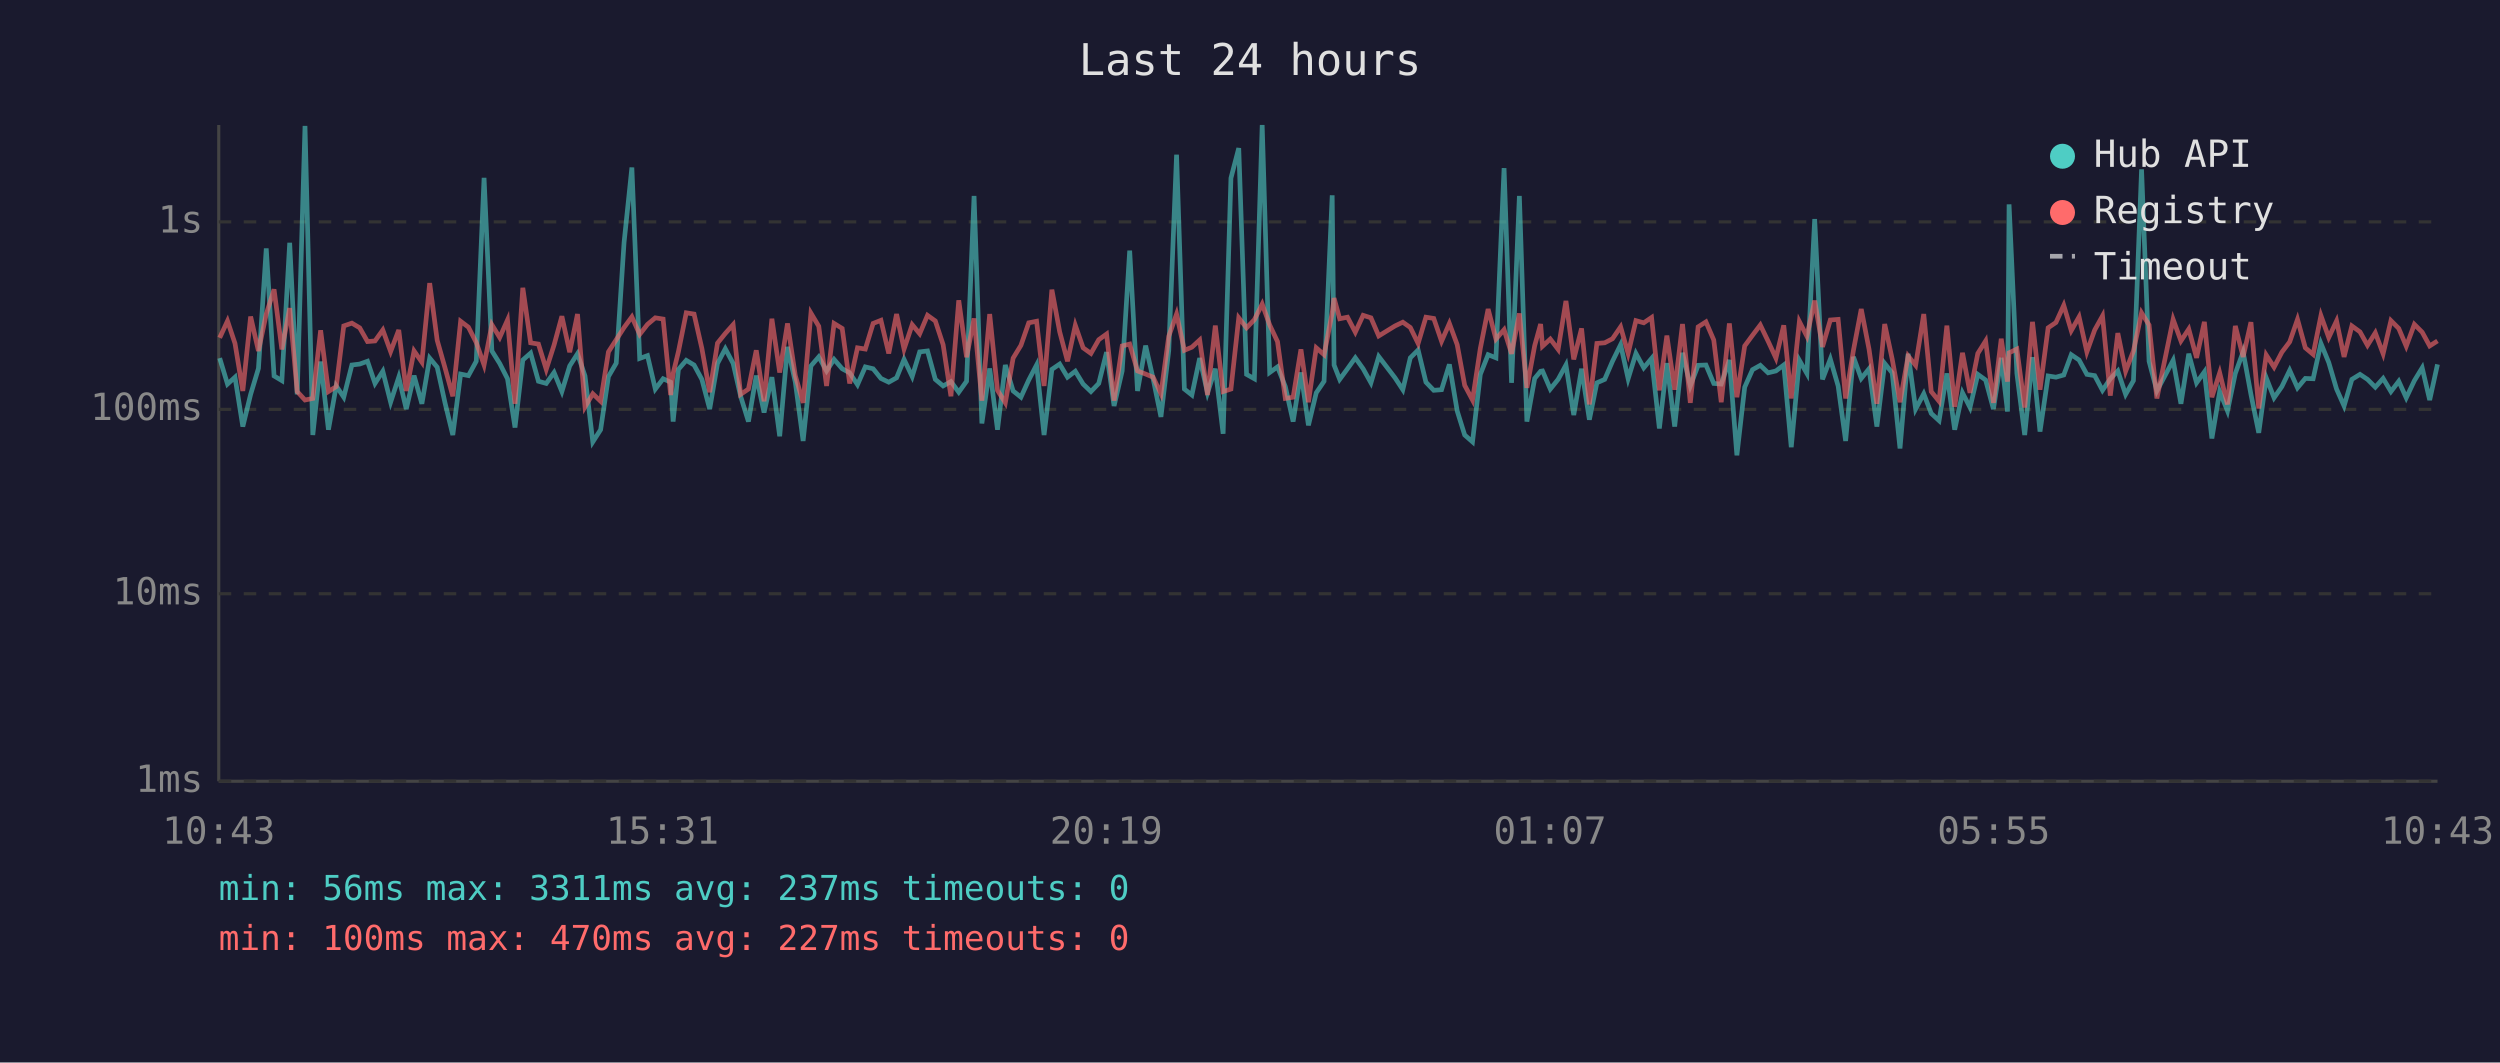
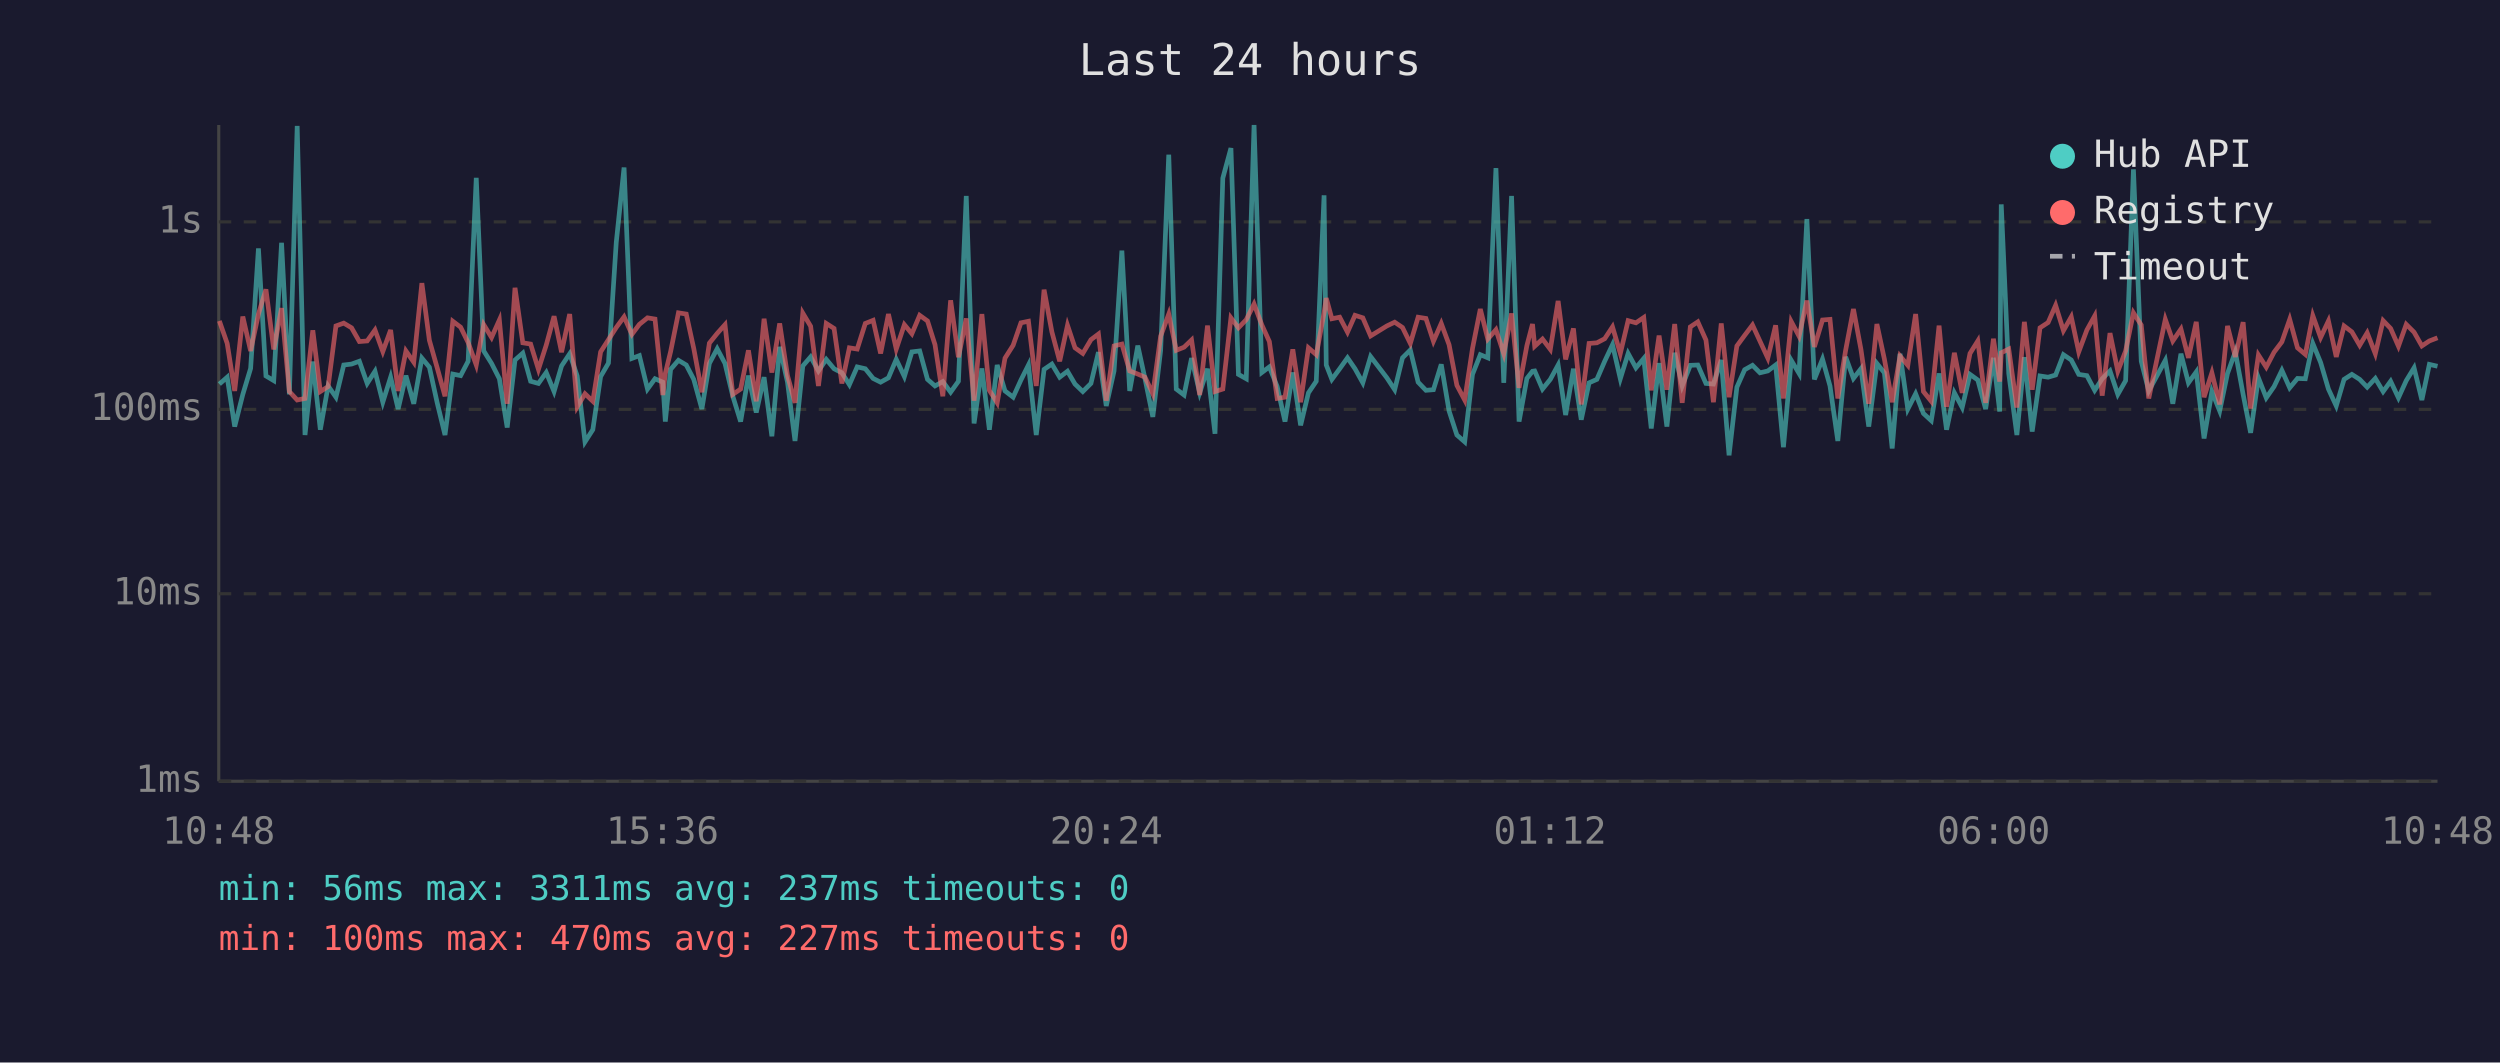
<svg xmlns="http://www.w3.org/2000/svg" viewBox="0 0 800 340" font-family="monospace" font-size="12">
  <rect width="800" height="340" fill="#1a1a2e" />
  <text x="400" y="24" fill="#e0e0e0" font-size="14" text-anchor="middle">Last 24 hours</text>
  <line x1="70" y1="40" x2="70" y2="250" stroke="#444" stroke-width="1" />
  <line x1="70" y1="250" x2="780" y2="250" stroke="#444" stroke-width="1" />
  <line x1="70" y1="250" x2="780" y2="250" stroke="#333" stroke-width="1" stroke-dasharray="4" />
  <text x="65" y="250" fill="#888" text-anchor="end" dominant-baseline="middle">1ms</text>
  <line x1="70" y1="190" x2="780" y2="190" stroke="#333" stroke-width="1" stroke-dasharray="4" />
  <text x="65" y="190" fill="#888" text-anchor="end" dominant-baseline="middle">10ms</text>
  <line x1="70" y1="131" x2="780" y2="131" stroke="#333" stroke-width="1" stroke-dasharray="4" />
  <text x="65" y="131" fill="#888" text-anchor="end" dominant-baseline="middle">100ms</text>
  <line x1="70" y1="71" x2="780" y2="71" stroke="#333" stroke-width="1" stroke-dasharray="4" />
  <text x="65" y="71" fill="#888" text-anchor="end" dominant-baseline="middle">1s</text>
-   <text x="70" y="270" fill="#888" text-anchor="middle">10:43</text>
-   <text x="212" y="270" fill="#888" text-anchor="middle">15:31</text>
-   <text x="354" y="270" fill="#888" text-anchor="middle">20:19</text>
-   <text x="496" y="270" fill="#888" text-anchor="middle">01:07</text>
-   <text x="638" y="270" fill="#888" text-anchor="middle">05:55</text>
-   <text x="780" y="270" fill="#888" text-anchor="middle">10:43</text>
-   <polyline points="70.3,114.6 72.8,122.9 75.2,120.7 77.7,136.5 80.2,126.2 82.7,117.9 85.2,79.5 87.7,120.3 90.2,121.8 92.7,77.7 95.1,126.2 97.6,40.3 100.1,139.2 102.6,115.7 105.1,137.5 107.6,123.5 110.0,127.1 112.6,116.8 115.1,116.5 117.6,115.6 120.0,122.7 122.5,118.8 125.0,128.7 127.6,120.7 130.0,130.9 132.5,120.2 135.0,129.2 137.5,114.6 139.9,117.5 142.4,128.9 144.9,139.2 147.4,119.7 149.9,120.2 152.4,115.6 154.9,56.9 157.4,112.3 159.9,116.3 162.4,121.2 164.8,136.8 167.3,115.2 169.8,113.0 172.3,122.0 174.8,122.7 177.3,119.2 179.8,125.3 182.3,117.1 184.8,113.2 187.2,120.3 189.7,141.4 192.2,137.5 194.7,120.5 197.2,116.2 199.7,77.6 202.2,53.6 204.7,114.7 207.2,113.8 209.7,124.5 212.2,121.2 214.6,122.3 215.4,134.9 217.1,118.2 219.6,115.3 222.1,116.8 224.6,121.4 227.1,130.9 229.6,116.3 232.1,111.6 234.6,116.3 237.0,126.8 239.5,134.9 242.0,120.2 244.5,132.0 247.0,120.7 249.5,139.6 252.0,111.0 254.5,122.3 257.0,141.1 259.5,117.1 262.0,114.2 264.5,118.7 266.9,115.0 269.5,118.0 271.9,119.3 274.4,123.1 276.9,117.4 279.4,118.0 281.9,121.1 284.4,122.3 286.9,120.9 289.3,115.0 291.9,120.5 294.3,112.6 296.8,112.3 299.3,121.4 301.8,123.5 304.3,122.1 306.8,125.5 309.3,122.0 311.7,62.7 314.2,135.5 316.7,117.9 319.2,137.5 321.7,116.8 324.2,125.1 326.7,127.1 329.2,121.6 331.7,116.8 334.1,139.2 336.6,118.2 339.1,116.5 341.6,120.7 344.1,118.8 346.6,122.9 349.1,125.3 351.6,122.7 354.1,112.7 356.5,129.9 359.1,118.7 361.5,80.2 364.0,125.1 366.6,110.6 369.0,121.2 371.5,133.4 374.0,112.2 376.5,49.5 379.0,124.5 381.4,126.4 383.9,114.6 386.4,125.7 388.9,118.0 391.4,138.8 393.9,57.0 396.4,47.4 398.9,119.8 401.4,121.2 403.9,40.0 406.3,119.2 408.8,117.4 411.3,123.7 413.8,134.9 416.3,119.2 418.7,136.1 421.2,125.7 423.7,122.0 426.3,62.5 426.9,116.8 428.7,121.4 431.2,118.0 433.7,114.5 436.2,118.0 438.7,122.5 441.2,114.1 446.4,120.9 448.9,124.7 451.3,114.5 453.8,112.0 456.3,122.3 458.8,124.9 461.3,124.7 463.8,116.6 466.3,131.5 468.7,139.2 471.2,141.4 473.7,119.8 476.2,113.5 478.7,114.5 481.3,53.8 483.7,122.5 486.2,62.7 488.6,134.9 491.1,121.1 493.0,118.8 493.6,118.7 496.1,124.5 498.6,121.4 501.1,116.8 503.6,132.8 506.1,118.0 508.6,134.3 511.0,122.5 513.5,121.4 516.0,115.6 518.6,110.3 521.0,121.2 523.5,113.1 526.0,117.7 528.5,114.7 531.0,137.1 533.4,116.2 535.9,136.5 538.4,112.9 540.9,123.5 543.4,116.9 545.9,116.8 548.4,122.7 550.8,122.9 553.4,115.2 555.8,145.7 558.3,123.9 560.8,118.3 563.3,116.9 565.8,119.3 568.3,118.7 570.8,116.8 573.2,143.1 575.8,115.3 578.2,119.5 580.7,70.1 583.2,121.4 585.7,114.9 588.2,123.5 590.6,141.1 593.1,114.2 595.6,121.1 598.1,118.0 600.6,136.5 603.1,116.3 605.5,119.3 608.0,143.5 610.6,113.2 613.0,130.9 615.6,126.0 618.0,132.3 620.5,134.6 623.0,119.5 625.5,137.5 628.0,125.7 630.4,130.4 632.9,119.8 635.4,121.6 637.9,130.9 640.4,114.5 642.4,131.7 642.9,65.4 645.4,119.5 647.9,139.2 650.4,114.3 652.8,138.1 655.4,120.3 657.9,120.7 660.4,120.0 662.8,113.5 665.3,115.2 667.8,119.8 670.3,120.2 672.8,124.9 675.3,121.2 677.7,118.7 680.2,126.2 682.7,121.8 685.3,54.2 687.7,115.6 690.2,125.1 695.4,115.3 697.9,129.2 700.4,113.2 702.9,122.5 705.4,119.0 707.8,140.3 710.3,125.3 712.8,131.5 715.3,119.5 717.8,112.6 720.3,126.2 722.8,138.5 725.2,120.9 727.7,127.3 730.2,123.7 732.7,118.5 735.2,124.1 737.7,121.1 740.2,121.2 742.7,109.9 745.2,116.0 747.7,124.5 750.1,129.9 752.6,121.4 755.2,119.8 757.6,121.4 760.1,123.9 762.6,121.1 765.1,125.3 767.6,122.0 770.0,127.3 772.6,121.8 775.1,117.7 777.5,128.0 780.0,116.6" fill="none" stroke="#4ecdc4" stroke-width="1.5" opacity="0.6" />
-   <polyline points="70.3,108.1 72.8,102.7 75.2,109.9 77.7,125.1 80.2,101.3 82.7,112.3 85.2,100.5 87.7,92.6 90.2,111.8 92.7,98.6 95.1,125.3 97.6,128.0 100.1,127.5 102.6,105.7 105.1,125.3 107.6,123.7 110.0,104.3 112.6,103.4 115.1,104.9 117.6,109.3 120.0,109.1 122.5,105.6 125.0,112.5 127.6,105.6 130.0,125.1 132.5,112.3 135.0,115.9 137.5,90.6 139.9,108.9 142.4,117.7 144.9,126.8 147.4,102.8 149.9,104.7 152.4,109.6 154.9,116.8 157.4,103.9 159.9,108.0 162.4,102.4 164.8,129.2 167.3,92.1 169.8,109.7 172.3,110.1 174.8,118.2 177.3,110.4 179.8,101.2 182.3,112.7 184.8,100.5 187.2,130.2 189.7,126.0 192.2,128.4 194.7,112.6 197.2,108.7 199.7,104.8 202.2,101.4 204.7,107.0 207.2,103.8 209.7,101.7 212.2,102.1 214.6,126.4 215.4,119.5 217.1,112.5 219.6,100.1 222.1,100.5 224.6,111.5 227.1,125.5 229.6,109.8 232.1,106.7 234.6,103.9 237.0,126.2 239.5,124.5 242.0,112.1 244.5,128.4 247.0,102.0 249.5,119.2 252.0,103.5 254.5,120.2 257.0,128.9 259.5,100.2 262.0,104.4 264.5,123.5 266.9,103.5 269.5,105.1 271.9,122.7 274.4,111.3 276.9,111.7 279.4,103.5 281.9,102.5 284.4,113.1 286.9,100.5 289.3,111.7 291.9,103.9 294.3,106.8 296.8,100.9 299.3,102.7 301.8,110.3 304.3,126.8 306.8,96.1 309.3,114.3 311.7,101.9 314.2,128.2 316.7,100.5 319.2,124.9 321.7,128.9 324.2,114.6 326.7,110.5 329.2,103.3 331.7,102.8 334.1,123.5 336.6,92.7 339.1,106.2 341.6,115.6 344.1,104.1 346.6,111.3 349.1,113.1 351.6,108.7 354.1,106.9 356.5,128.2 359.1,110.7 361.5,110.1 364.0,118.7 366.6,119.7 369.0,120.7 371.5,126.0 374.0,107.6 376.5,100.5 379.0,112.1 381.4,111.1 383.9,108.8 386.4,126.4 388.9,104.2 391.4,125.3 393.9,124.5 396.4,101.7 398.9,104.9 401.4,102.3 403.9,97.3 406.3,104.0 408.8,109.3 411.3,127.5 413.8,127.1 416.3,111.8 418.7,128.7 421.2,111.3 423.7,113.5 426.3,100.1 426.9,95.4 428.7,102.0 431.2,101.5 433.7,106.3 436.2,100.9 438.7,101.7 441.2,107.5 446.4,104.3 448.9,103.1 451.3,104.8 453.8,109.9 456.3,101.5 458.8,101.9 461.3,109.2 463.8,103.5 466.3,110.3 468.7,123.3 471.2,128.0 473.7,111.5 476.2,98.9 478.7,108.5 481.3,105.5 483.7,113.2 486.2,100.3 488.6,124.1 491.1,110.6 493.0,103.7 493.6,110.8 496.1,108.5 498.6,111.8 501.1,96.3 503.6,115.0 506.1,105.1 508.6,129.4 511.0,109.9 513.5,109.7 516.0,108.4 518.6,104.6 521.0,113.1 523.5,102.6 526.0,103.3 528.5,101.6 531.0,124.9 533.4,107.4 535.9,124.7 538.4,103.7 540.9,128.9 543.4,104.6 545.9,103.0 548.4,108.8 550.8,128.7 553.4,103.5 555.8,127.1 558.3,110.7 560.8,107.3 563.3,104.0 565.8,109.2 568.3,114.6 570.8,104.1 573.2,127.5 575.8,102.9 578.2,107.6 580.7,96.2 583.2,111.0 585.7,102.4 588.2,102.2 590.6,127.5 593.1,112.1 595.6,98.9 598.1,111.8 600.6,129.2 603.1,103.7 605.5,114.9 608.0,128.7 610.6,113.9 613.0,116.9 615.6,100.5 618.0,125.3 620.5,128.4 623.0,104.2 625.5,130.2 628.0,112.9 630.4,125.7 632.9,113.1 635.4,109.1 637.9,128.9 640.4,108.4 642.4,122.1 642.9,112.9 645.4,111.7 647.9,130.4 650.4,103.0 652.8,124.7 655.4,104.9 657.9,103.2 660.4,97.7 662.8,105.8 665.3,101.4 667.8,112.6 670.3,105.6 672.8,101.1 675.3,126.6 677.7,106.6 680.2,118.8 682.7,112.3 685.3,100.1 687.7,104.0 690.2,127.5 695.4,102.2 697.9,109.1 700.4,105.3 702.9,114.5 705.4,103.0 707.8,127.1 710.3,119.3 712.8,129.4 715.3,104.3 717.8,114.2 720.3,103.1 722.8,130.7 725.2,113.6 727.7,117.5 730.2,112.7 732.7,109.4 735.2,102.2 737.7,111.3 740.2,113.4 742.7,101.0 745.2,108.0 747.7,102.7 750.1,114.2 752.6,104.3 755.2,106.2 757.6,110.5 760.1,106.5 762.6,113.2 765.1,102.6 767.6,105.1 770.0,110.8 772.6,103.8 775.1,106.3 777.5,110.7 780.0,109.1" fill="none" stroke="#ff6b6b" stroke-width="1.5" opacity="0.6" />
+   <text x="70" y="270" fill="#888" text-anchor="middle">10:48</text>
+   <text x="212" y="270" fill="#888" text-anchor="middle">15:36</text>
+   <text x="354" y="270" fill="#888" text-anchor="middle">20:24</text>
+   <text x="496" y="270" fill="#888" text-anchor="middle">01:12</text>
+   <text x="638" y="270" fill="#888" text-anchor="middle">06:00</text>
+   <text x="780" y="270" fill="#888" text-anchor="middle">10:48</text>
+   <polyline points="70.2,122.9 72.7,120.7 75.1,136.5 77.7,126.2 80.2,117.9 82.7,79.5 85.1,120.3 87.6,121.8 90.1,77.7 92.6,126.2 95.1,40.3 97.6,139.2 100.1,115.7 102.5,137.5 105.0,123.5 107.5,127.1 110.0,116.8 112.5,116.5 115.0,115.6 117.5,122.7 120.0,118.8 122.5,128.7 125.0,120.7 127.4,130.9 129.9,120.2 132.4,129.2 135.0,114.6 137.4,117.5 139.9,128.9 142.4,139.2 144.9,119.7 147.4,120.2 149.8,115.6 152.4,56.9 154.8,112.3 157.3,116.3 159.8,121.2 162.3,136.8 164.8,115.2 167.3,113.0 169.8,122.0 172.3,122.7 174.8,119.2 177.3,125.3 179.7,117.1 182.3,113.2 184.7,120.3 187.2,141.4 189.7,137.5 192.2,120.5 194.7,116.2 197.2,77.6 199.7,53.6 202.2,114.7 204.6,113.8 207.2,124.5 209.6,121.2 212.1,122.3 212.9,134.9 214.6,118.2 217.1,115.3 219.6,116.8 222.0,121.4 224.6,130.9 227.0,116.3 229.5,111.6 232.0,116.3 234.5,126.8 237.0,134.9 239.5,120.2 242.0,132.0 244.5,120.7 247.0,139.6 249.5,111.0 252.0,122.3 254.4,141.1 256.9,117.1 259.4,114.2 261.9,118.7 264.4,115.0 266.9,118.0 269.4,119.3 271.8,123.1 274.3,117.4 276.9,118.0 279.4,121.1 281.8,122.3 284.3,120.9 286.8,115.0 289.4,120.5 291.8,112.6 294.3,112.3 296.8,121.4 299.2,123.5 301.7,122.1 304.2,125.5 306.7,122.0 309.2,62.7 311.7,135.5 314.2,117.9 316.6,137.5 319.1,116.8 321.6,125.1 324.2,127.1 326.7,121.6 329.1,116.8 331.6,139.2 334.1,118.2 336.6,116.5 339.1,120.7 341.6,118.8 344.0,122.9 346.5,125.3 349.1,122.7 351.5,112.7 354.0,129.9 356.5,118.7 359.0,80.2 361.5,125.1 364.1,110.6 366.4,121.2 368.9,133.4 371.4,112.2 374.0,49.5 376.4,124.5 378.9,126.4 381.3,114.6 383.9,125.7 386.4,118.0 388.8,138.8 391.3,57.0 393.9,47.4 396.3,119.8 398.8,121.2 401.3,40.0 403.8,119.2 406.2,117.4 408.7,123.7 411.2,134.9 413.7,119.2 416.2,136.1 418.7,125.7 421.2,122.0 423.7,62.5 424.4,116.8 426.2,121.4 428.7,118.0 431.2,114.5 433.6,118.0 436.1,122.5 438.6,114.1 443.8,120.9 446.3,124.7 448.8,114.5 451.3,112.0 453.8,122.3 456.3,124.9 458.7,124.7 461.2,116.6 463.7,131.5 466.2,139.2 468.7,141.4 471.2,119.8 473.7,113.5 476.1,114.5 478.7,53.8 481.2,122.5 483.7,62.7 486.1,134.9 488.6,121.1 490.4,118.8 491.1,118.7 493.6,124.5 496.1,121.4 498.6,116.8 501.0,132.8 503.5,118.0 506.0,134.3 508.5,122.5 511.0,121.4 513.5,115.6 516.0,110.3 518.5,121.2 521.0,113.1 523.5,117.7 526.0,114.7 528.4,137.1 530.9,116.2 533.4,136.5 535.9,112.9 538.3,123.5 540.9,116.9 543.3,116.8 545.9,122.7 548.3,122.9 550.8,115.2 553.3,145.7 555.8,123.9 558.3,118.3 560.8,116.9 563.2,119.3 565.7,118.7 568.2,116.8 570.7,143.1 573.2,115.3 575.7,119.5 578.2,70.1 580.6,121.4 583.2,114.9 585.6,123.5 588.1,141.1 590.6,114.2 593.1,121.1 595.5,118.0 598.0,136.5 600.6,116.3 603.0,119.3 605.5,143.5 608.0,113.2 610.5,130.9 613.0,126.0 615.5,132.3 618.0,134.6 620.5,119.5 622.9,137.5 625.4,125.7 627.9,130.4 630.4,119.8 632.9,121.6 635.4,130.9 637.9,114.5 639.9,131.7 640.4,65.4 642.8,119.5 645.4,139.2 647.8,114.3 650.3,138.1 652.8,120.3 655.4,120.7 657.8,120.0 660.3,113.5 662.8,115.2 665.2,119.8 667.8,120.2 670.3,124.9 672.7,121.2 675.2,118.7 677.7,126.2 680.2,121.8 682.7,54.2 685.2,115.6 687.6,125.1 692.9,115.3 695.3,129.2 697.9,113.2 700.3,122.5 702.8,119.0 705.3,140.3 707.8,125.3 710.3,131.5 712.8,119.5 715.3,112.6 717.8,126.2 720.2,138.5 722.7,120.9 725.2,127.3 727.7,123.7 730.2,118.5 732.7,124.1 735.2,121.1 737.7,121.2 740.1,109.9 742.6,116.0 745.1,124.5 747.6,129.9 750.1,121.4 752.6,119.8 755.1,121.4 757.5,123.9 760.1,121.1 762.6,125.3 765.0,122.0 767.5,127.3 770.0,121.8 772.5,117.7 775.0,128.0 777.4,116.6 780.0,117.2" fill="none" stroke="#4ecdc4" stroke-width="1.5" opacity="0.6" />
+   <polyline points="70.2,102.7 72.7,109.9 75.1,125.1 77.7,101.3 80.2,112.3 82.7,100.5 85.1,92.6 87.6,111.8 90.1,98.6 92.6,125.3 95.1,128.0 97.6,127.5 100.1,105.7 102.5,125.3 105.0,123.7 107.5,104.3 110.0,103.4 112.5,104.9 115.0,109.3 117.5,109.1 120.0,105.6 122.5,112.5 125.0,105.6 127.4,125.1 129.9,112.3 132.4,115.9 135.0,90.6 137.4,108.9 139.9,117.7 142.4,126.8 144.9,102.8 147.4,104.7 149.8,109.6 152.4,116.8 154.8,103.9 157.3,108.0 159.8,102.4 162.3,129.2 164.8,92.1 167.3,109.7 169.8,110.1 172.3,118.2 174.8,110.4 177.3,101.2 179.7,112.7 182.3,100.5 184.7,130.2 187.2,126.0 189.7,128.4 192.2,112.6 194.7,108.7 197.2,104.8 199.7,101.4 202.2,107.0 204.6,103.8 207.2,101.7 209.6,102.1 212.1,126.4 212.9,119.5 214.6,112.5 217.1,100.1 219.6,100.5 222.0,111.5 224.6,125.5 227.0,109.8 229.5,106.7 232.0,103.9 234.5,126.2 237.0,124.5 239.5,112.1 242.0,128.4 244.5,102.0 247.0,119.2 249.5,103.5 252.0,120.2 254.4,128.9 256.9,100.2 259.4,104.4 261.9,123.5 264.4,103.5 266.9,105.1 269.4,122.7 271.8,111.3 274.3,111.7 276.9,103.5 279.4,102.5 281.8,113.1 284.3,100.5 286.8,111.7 289.4,103.9 291.8,106.8 294.3,100.9 296.8,102.7 299.2,110.3 301.7,126.8 304.2,96.1 306.7,114.3 309.2,101.9 311.7,128.2 314.2,100.5 316.6,124.9 319.1,128.9 321.6,114.6 324.2,110.5 326.7,103.3 329.1,102.8 331.6,123.5 334.1,92.7 336.6,106.2 339.1,115.6 341.6,104.1 344.0,111.3 346.5,113.1 349.1,108.7 351.5,106.9 354.0,128.2 356.5,110.7 359.0,110.1 361.5,118.7 364.1,119.7 366.4,120.7 368.9,126.0 371.4,107.6 374.0,100.5 376.4,112.1 378.9,111.1 381.3,108.8 383.9,126.4 386.4,104.2 388.8,125.3 391.3,124.5 393.9,101.7 396.3,104.9 398.8,102.3 401.3,97.3 403.8,104.0 406.2,109.3 408.7,127.5 411.2,127.1 413.7,111.8 416.2,128.7 418.7,111.3 421.2,113.5 423.7,100.1 424.4,95.4 426.2,102.0 428.7,101.5 431.2,106.3 433.6,100.9 436.1,101.7 438.6,107.5 443.8,104.3 446.3,103.1 448.8,104.8 451.3,109.9 453.8,101.5 456.3,101.9 458.7,109.2 461.2,103.5 463.7,110.3 466.2,123.3 468.7,128.0 471.2,111.5 473.7,98.9 476.1,108.5 478.7,105.5 481.2,113.2 483.7,100.3 486.1,124.1 488.6,110.6 490.4,103.7 491.1,110.8 493.6,108.5 496.1,111.8 498.6,96.3 501.0,115.0 503.5,105.1 506.0,129.4 508.5,109.9 511.0,109.7 513.5,108.4 516.0,104.6 518.5,113.1 521.0,102.6 523.5,103.3 526.0,101.6 528.4,124.9 530.9,107.4 533.4,124.7 535.9,103.7 538.3,128.9 540.9,104.6 543.3,103.0 545.9,108.8 548.3,128.7 550.8,103.5 553.3,127.1 555.8,110.7 558.3,107.3 560.8,104.0 563.2,109.2 565.7,114.6 568.2,104.1 570.7,127.5 573.2,102.9 575.7,107.6 578.2,96.2 580.6,111.0 583.2,102.4 585.6,102.2 588.1,127.5 590.6,112.1 593.1,98.9 595.5,111.8 598.0,129.2 600.6,103.7 603.0,114.9 605.5,128.7 608.0,113.9 610.5,116.9 613.0,100.5 615.5,125.3 618.0,128.4 620.5,104.2 622.9,130.2 625.4,112.9 627.9,125.7 630.4,113.1 632.9,109.1 635.4,128.9 637.9,108.4 639.9,122.1 640.4,112.9 642.8,111.7 645.4,130.4 647.8,103.0 650.3,124.7 652.8,104.9 655.4,103.2 657.8,97.7 660.3,105.8 662.8,101.4 665.2,112.6 667.8,105.6 670.3,101.1 672.7,126.6 675.2,106.6 677.7,118.8 680.2,112.3 682.7,100.1 685.2,104.0 687.6,127.5 692.9,102.2 695.3,109.1 697.9,105.3 700.3,114.5 702.8,103.0 705.3,127.1 707.8,119.3 710.3,129.4 712.8,104.3 715.3,114.2 717.8,103.1 720.2,130.7 722.7,113.6 725.2,117.5 727.7,112.7 730.2,109.4 732.7,102.2 735.2,111.3 737.7,113.4 740.1,101.0 742.6,108.0 745.1,102.7 747.6,114.2 750.1,104.3 752.6,106.2 755.1,110.5 757.5,106.5 760.1,113.2 762.6,102.6 765.0,105.1 767.5,110.8 770.0,103.8 772.5,106.3 775.0,110.7 777.4,109.1 780.0,108.1" fill="none" stroke="#ff6b6b" stroke-width="1.5" opacity="0.6" />
  <circle cx="660" cy="50" r="4" fill="#4ecdc4" />
  <text x="670" y="50" fill="#e0e0e0" dominant-baseline="middle">Hub API</text>
  <circle cx="660" cy="68" r="4" fill="#ff6b6b" />
  <text x="670" y="68" fill="#e0e0e0" dominant-baseline="middle">Registry</text>
  <line x1="656" y1="82" x2="664" y2="82" stroke="#e0e0e0" stroke-width="1.5" stroke-dasharray="4,3" opacity="0.7" />
  <text x="670" y="86" fill="#e0e0e0" dominant-baseline="middle">Timeout</text>
  <text x="70" y="288" fill="#4ecdc4" font-size="11">min: 56ms  max: 3311ms  avg: 237ms  timeouts: 0</text>
  <text x="70" y="304" fill="#ff6b6b" font-size="11">min: 100ms  max: 470ms  avg: 227ms  timeouts: 0</text>
</svg>
